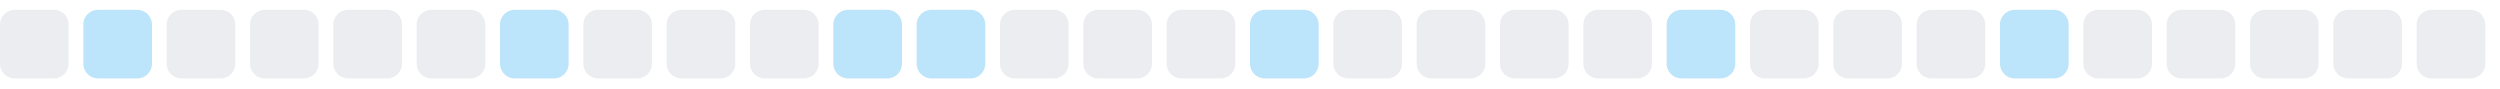
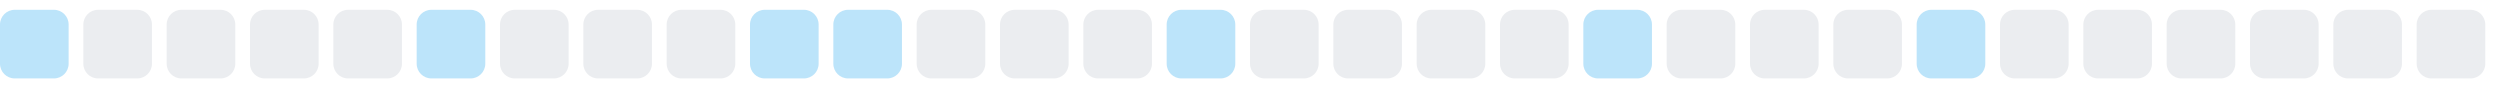
<svg xmlns="http://www.w3.org/2000/svg" width="255" height="9">
  <style>
        .level0 { fill: #ebedf0; }
        .level1 { fill: #bce4fa; }
        .level2 { fill: #75c7f7; }
        .level3 { fill: #30a9f2; }
        .level4 { fill: #008ee6; }
        @media (prefers-color-scheme: dark) {
          .level0 { fill: #161b22; }
          .level1 { fill: #0b3b5c; }
          .level2 { fill: #0a6299; }
          .level3 { fill: #008ee6; }
          .level4 { fill: #5bc4ff; }
        }
      </style>
-   <rect x="0.0" y="1" width="7" height="7" rx="1.5" ry="1.5" class="level0" />
-   <rect x="8.5" y="1" width="7" height="7" rx="1.5" ry="1.5" class="level1" />
+   <rect x="0.0" y="1" width="7" height="7" rx="1.5" ry="1.5" class="level1" />
+   <rect x="8.5" y="1" width="7" height="7" rx="1.5" ry="1.5" class="level0" />
  <rect x="17.0" y="1" width="7" height="7" rx="1.5" ry="1.5" class="level0" />
  <rect x="25.5" y="1" width="7" height="7" rx="1.5" ry="1.5" class="level0" />
  <rect x="34.0" y="1" width="7" height="7" rx="1.5" ry="1.5" class="level0" />
-   <rect x="42.5" y="1" width="7" height="7" rx="1.5" ry="1.5" class="level0" />
-   <rect x="51.0" y="1" width="7" height="7" rx="1.5" ry="1.5" class="level1" />
+   <rect x="42.5" y="1" width="7" height="7" rx="1.5" ry="1.5" class="level1" />
+   <rect x="51.0" y="1" width="7" height="7" rx="1.5" ry="1.5" class="level0" />
  <rect x="59.5" y="1" width="7" height="7" rx="1.5" ry="1.5" class="level0" />
  <rect x="68.0" y="1" width="7" height="7" rx="1.5" ry="1.5" class="level0" />
-   <rect x="76.5" y="1" width="7" height="7" rx="1.5" ry="1.5" class="level0" />
+   <rect x="76.5" y="1" width="7" height="7" rx="1.5" ry="1.5" class="level1" />
  <rect x="85.0" y="1" width="7" height="7" rx="1.5" ry="1.5" class="level1" />
-   <rect x="93.5" y="1" width="7" height="7" rx="1.5" ry="1.5" class="level1" />
+   <rect x="93.5" y="1" width="7" height="7" rx="1.5" ry="1.5" class="level0" />
  <rect x="102.0" y="1" width="7" height="7" rx="1.5" ry="1.5" class="level0" />
  <rect x="110.5" y="1" width="7" height="7" rx="1.5" ry="1.5" class="level0" />
-   <rect x="119.0" y="1" width="7" height="7" rx="1.5" ry="1.5" class="level0" />
-   <rect x="127.5" y="1" width="7" height="7" rx="1.5" ry="1.5" class="level1" />
+   <rect x="119.0" y="1" width="7" height="7" rx="1.5" ry="1.5" class="level1" />
+   <rect x="127.5" y="1" width="7" height="7" rx="1.5" ry="1.5" class="level0" />
  <rect x="136.0" y="1" width="7" height="7" rx="1.5" ry="1.5" class="level0" />
  <rect x="144.5" y="1" width="7" height="7" rx="1.5" ry="1.5" class="level0" />
  <rect x="153.0" y="1" width="7" height="7" rx="1.5" ry="1.5" class="level0" />
-   <rect x="161.5" y="1" width="7" height="7" rx="1.5" ry="1.5" class="level0" />
-   <rect x="170.0" y="1" width="7" height="7" rx="1.5" ry="1.5" class="level1" />
+   <rect x="161.5" y="1" width="7" height="7" rx="1.5" ry="1.5" class="level1" />
+   <rect x="170.0" y="1" width="7" height="7" rx="1.5" ry="1.5" class="level0" />
  <rect x="178.5" y="1" width="7" height="7" rx="1.5" ry="1.5" class="level0" />
  <rect x="187.0" y="1" width="7" height="7" rx="1.5" ry="1.5" class="level0" />
-   <rect x="195.5" y="1" width="7" height="7" rx="1.5" ry="1.5" class="level0" />
-   <rect x="204.0" y="1" width="7" height="7" rx="1.5" ry="1.5" class="level1" />
+   <rect x="195.5" y="1" width="7" height="7" rx="1.5" ry="1.5" class="level1" />
+   <rect x="204.0" y="1" width="7" height="7" rx="1.5" ry="1.5" class="level0" />
  <rect x="212.5" y="1" width="7" height="7" rx="1.5" ry="1.5" class="level0" />
  <rect x="221.0" y="1" width="7" height="7" rx="1.5" ry="1.5" class="level0" />
  <rect x="229.5" y="1" width="7" height="7" rx="1.5" ry="1.5" class="level0" />
  <rect x="238.0" y="1" width="7" height="7" rx="1.5" ry="1.5" class="level0" />
  <rect x="246.5" y="1" width="7" height="7" rx="1.5" ry="1.5" class="level0" />
</svg>
